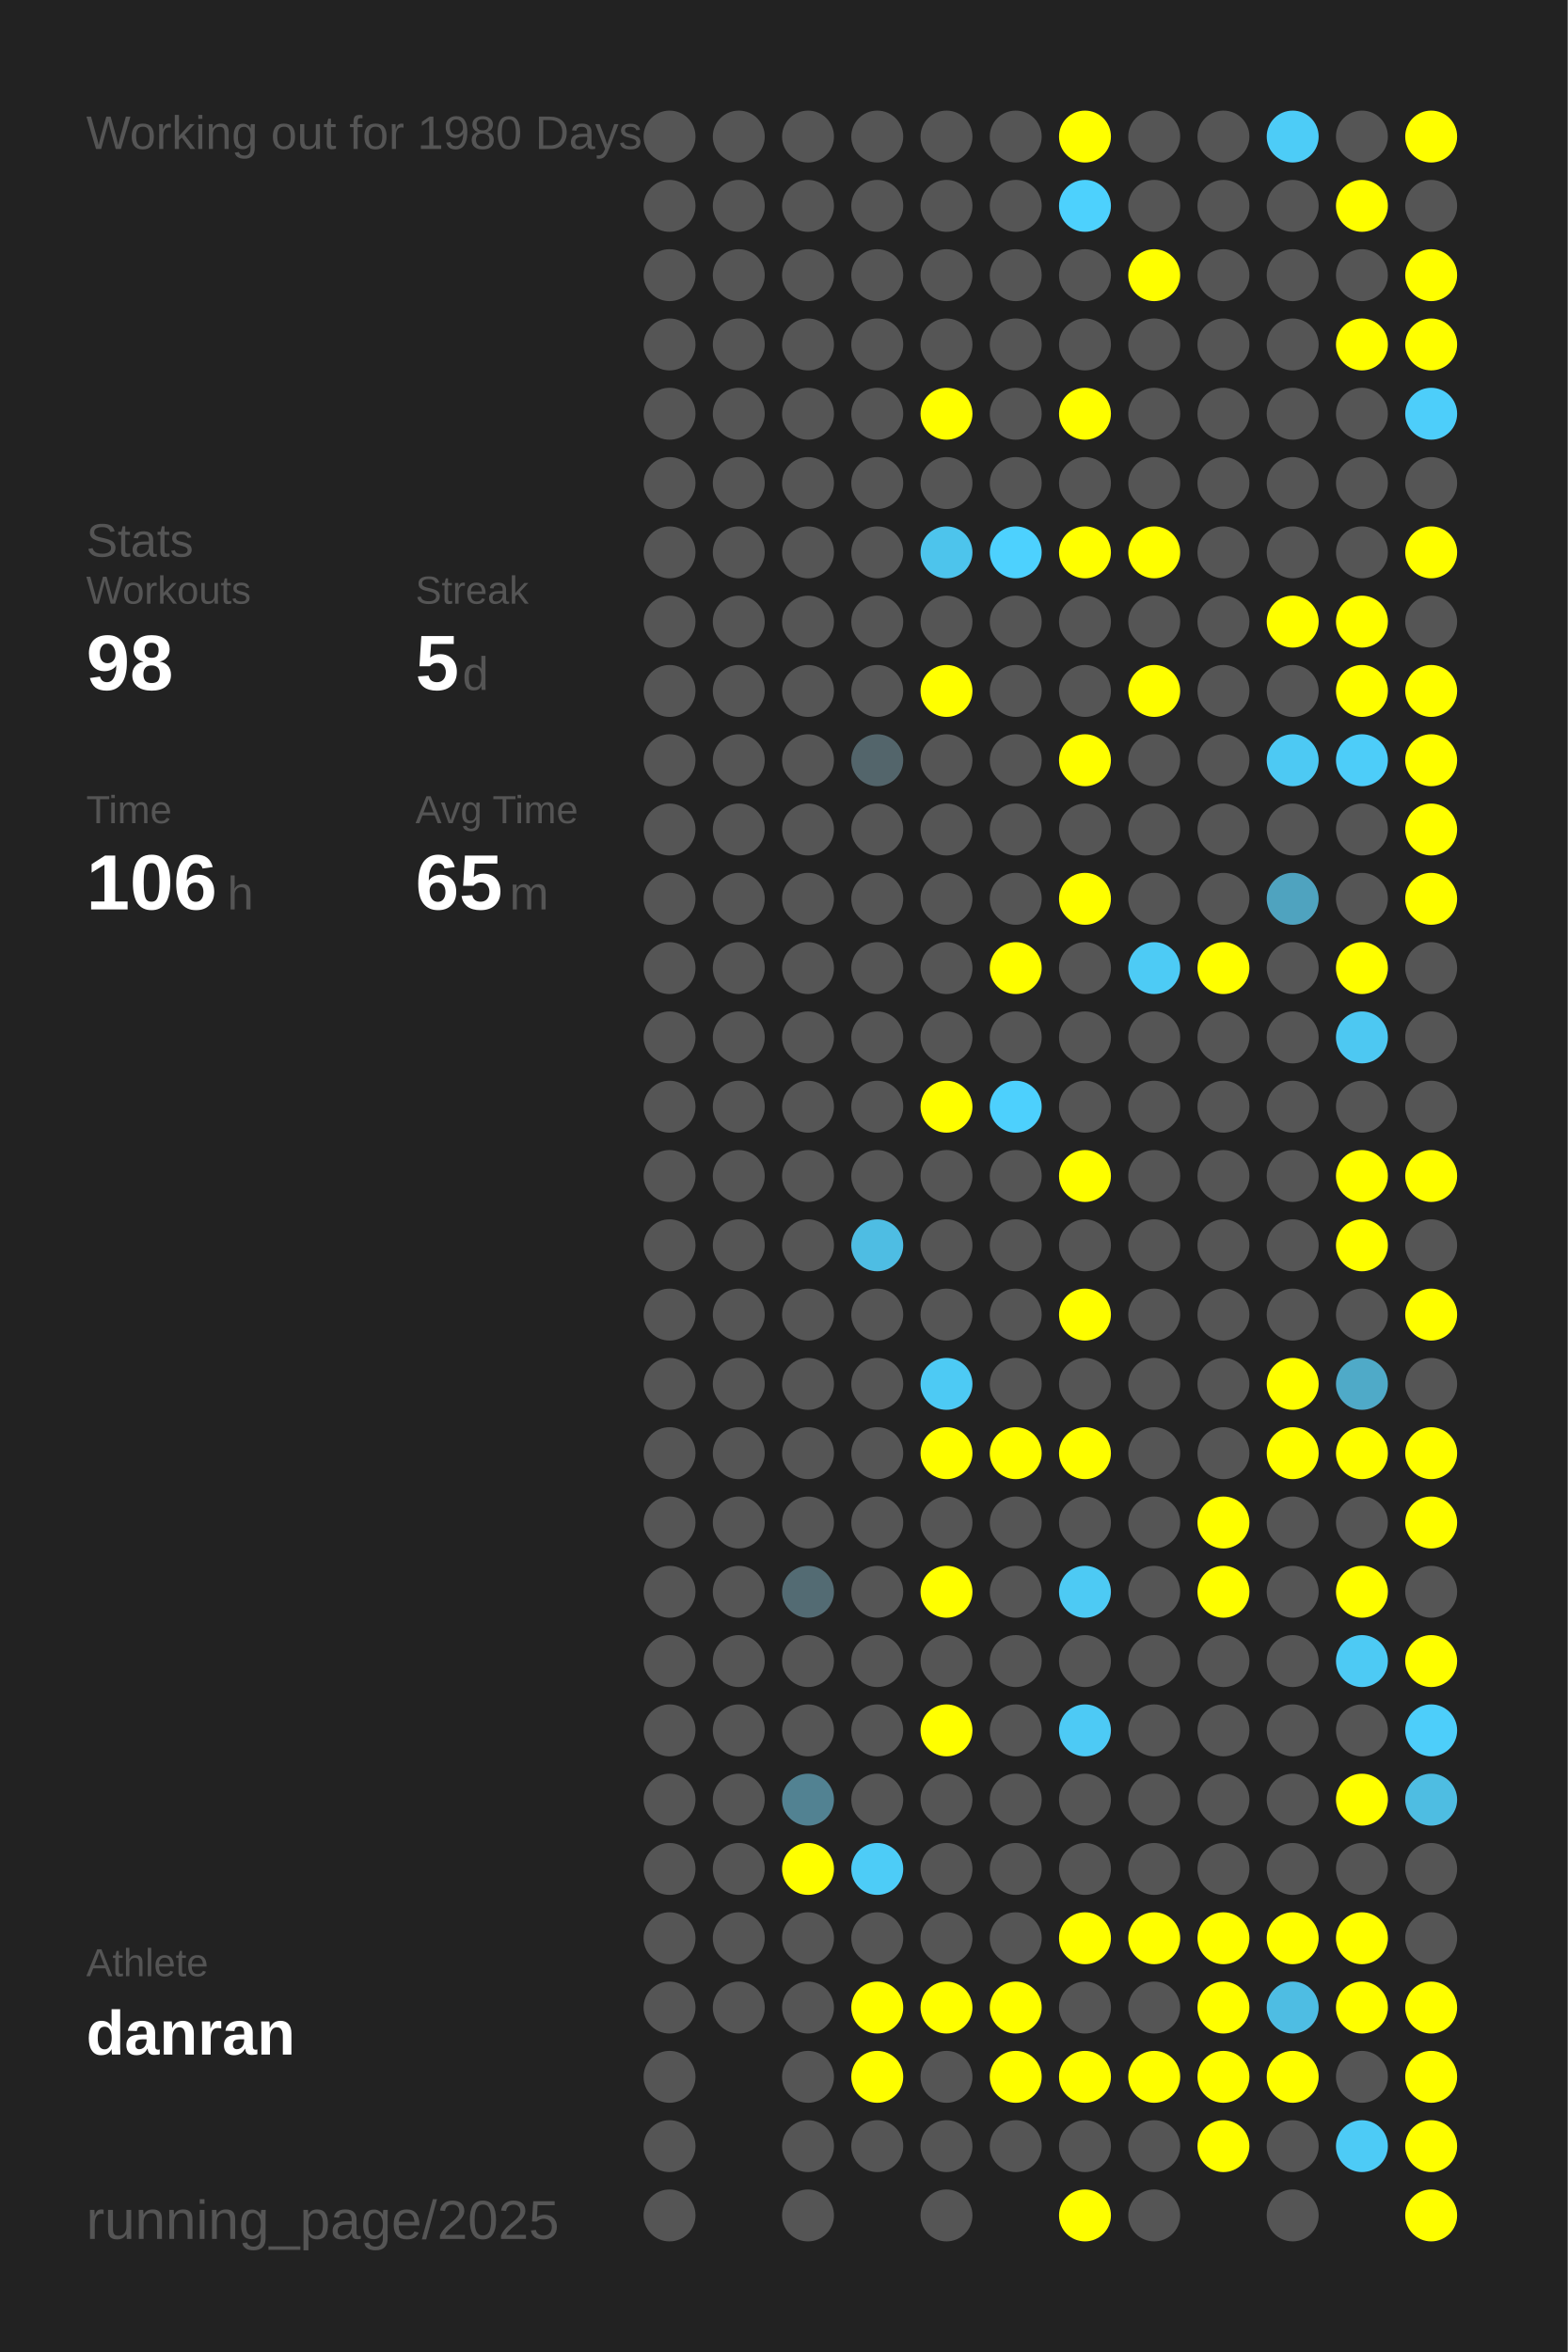
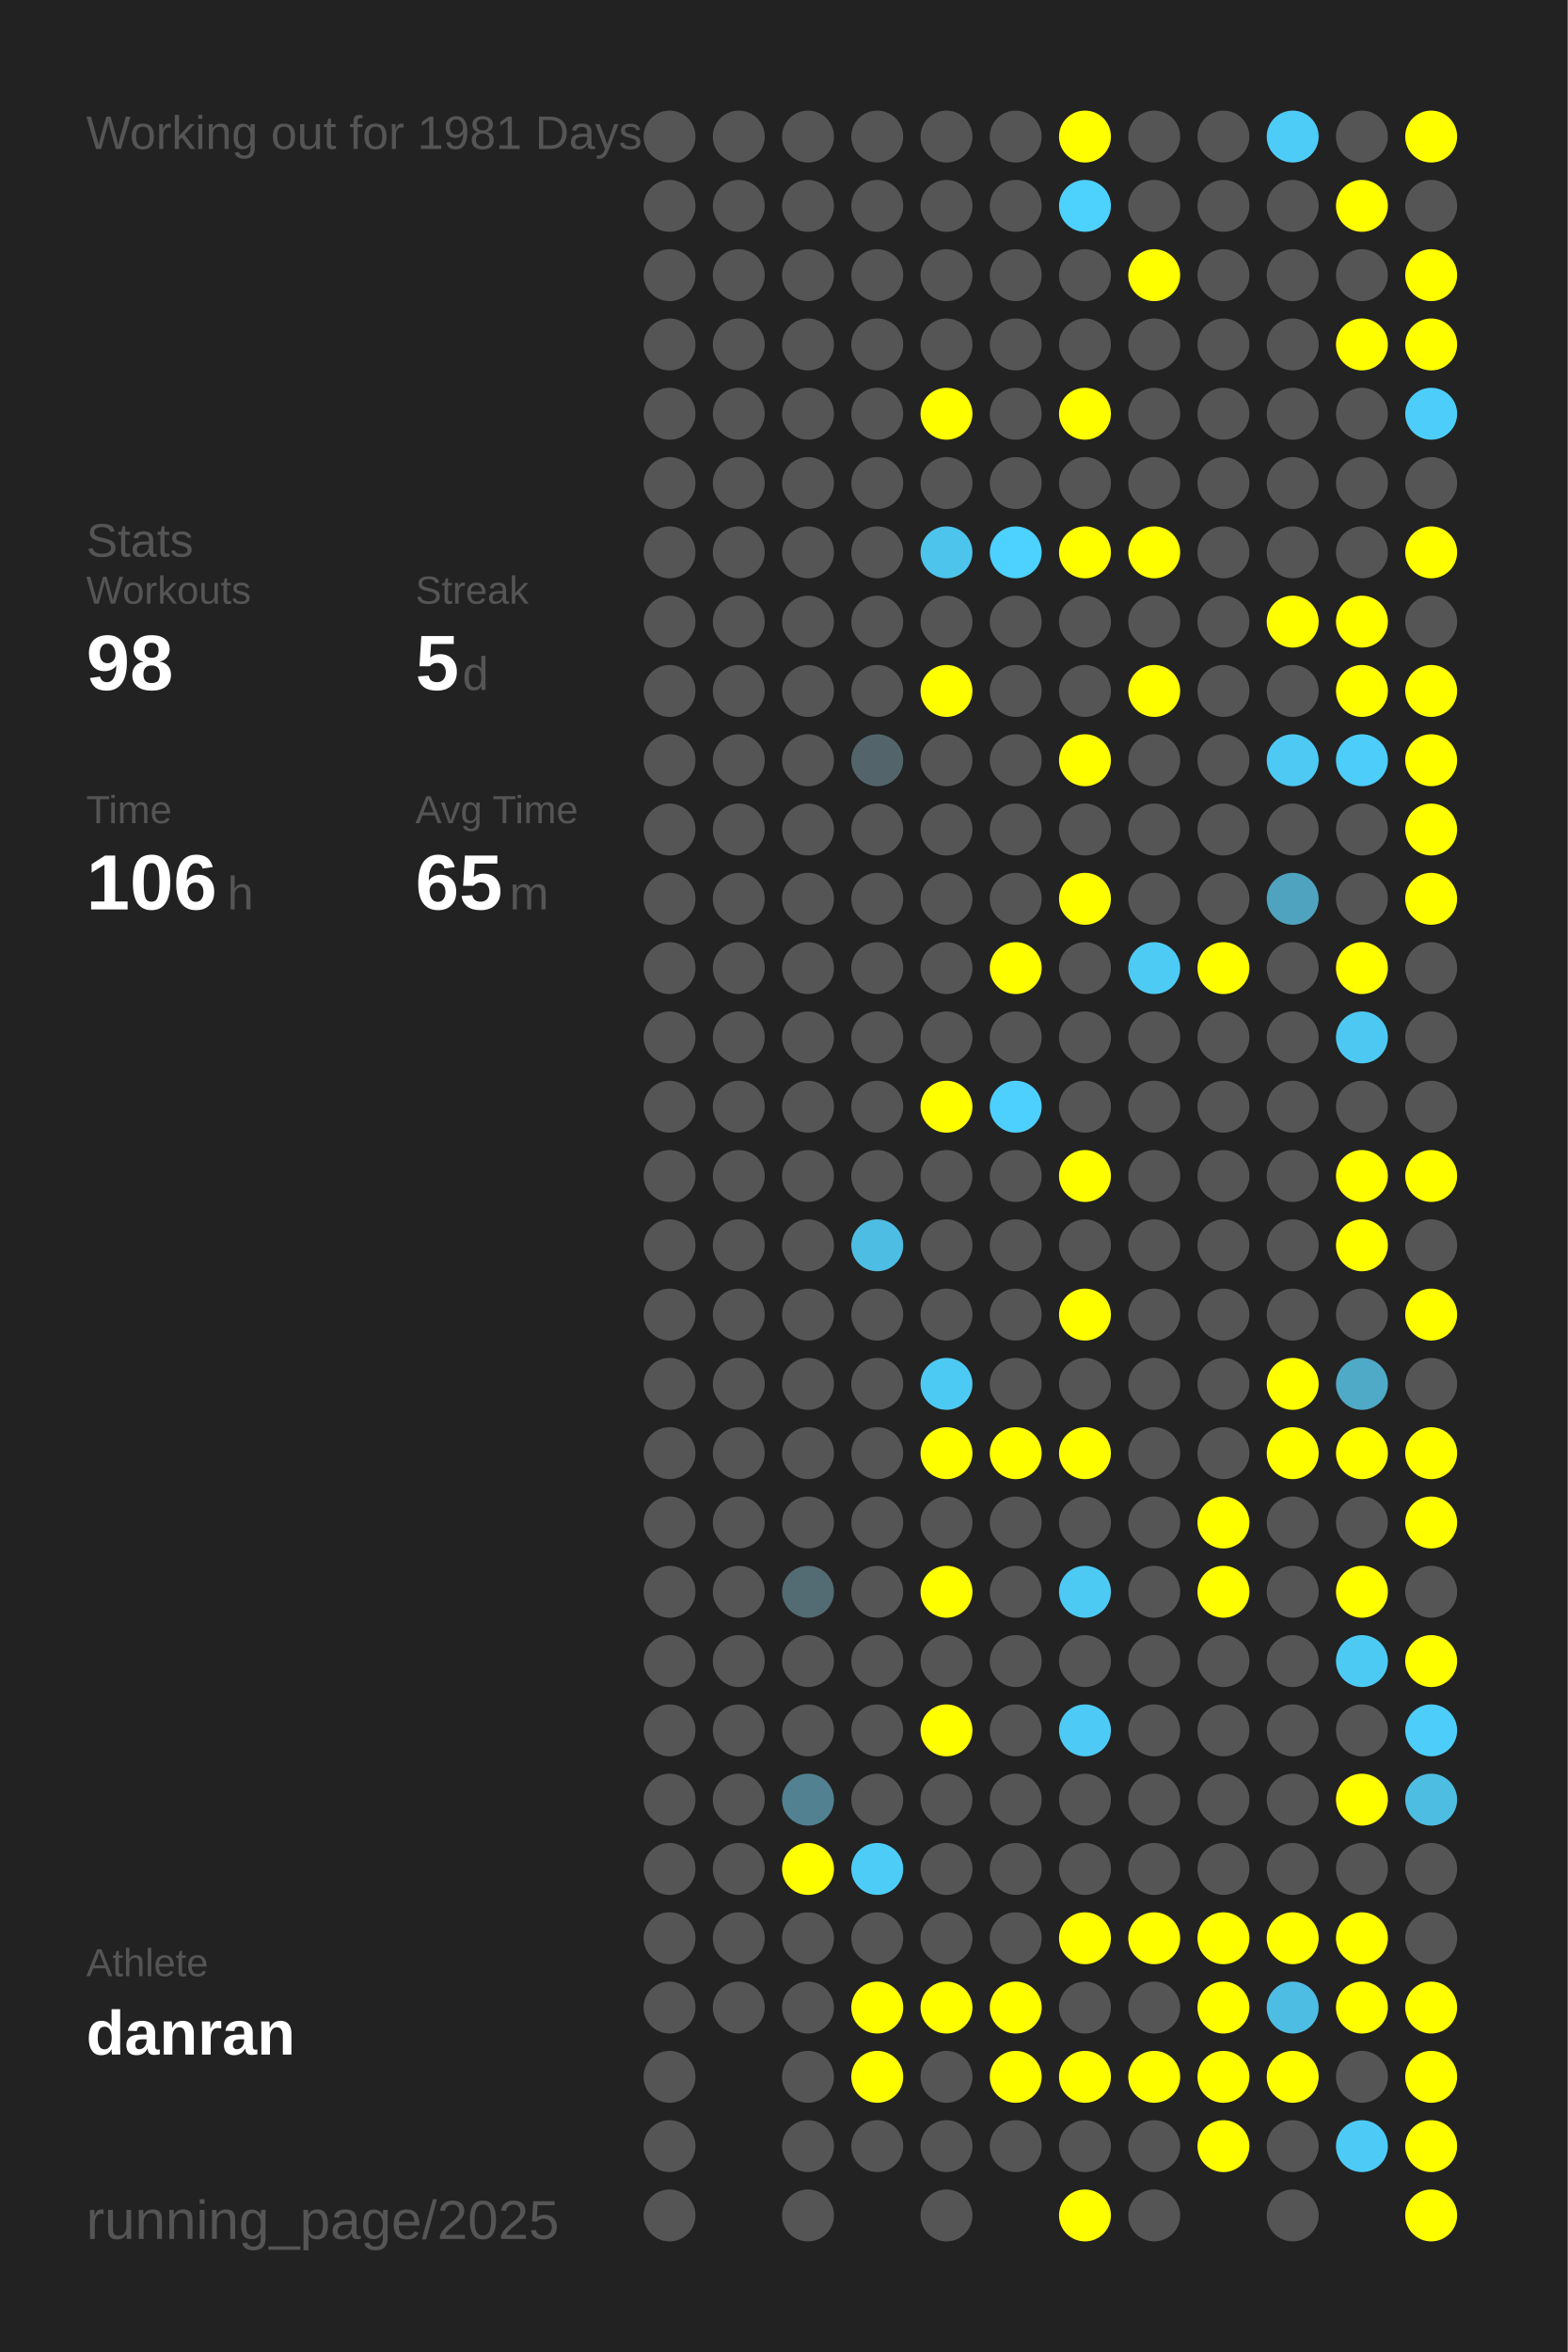
<svg xmlns="http://www.w3.org/2000/svg" baseProfile="full" height="300mm" version="1.1" viewBox="0,0,200,300" width="200mm">
  <defs />
  <rect fill="#222222" height="300" width="200" x="0" y="0" />
-   <text fill="#555555" style="font-size:6px; font-family:Arial;" x="11" y="19">Working out for 1980 Days</text>
+   <text fill="#555555" style="font-size:6px; font-family:Arial;" x="11" y="19">Working out for 1981 Days</text>
  <text fill="#555555" style="font-size:6px; font-family:Arial;" x="11" y="71">Stats</text>
  <text fill="#555555" style="font-size:5px; font-family:Arial;" x="11" y="77">Workouts</text>
  <text fill="#FFFFFF" style="font-size:10px; font-family:Arial; font-weight:bold;" x="11" y="88">98</text>
  <text fill="#555555" style="font-size:5px; font-family:Arial;" x="53" y="77">Streak</text>
  <text fill="#FFFFFF" style="font-size:10px; font-family:Arial; font-weight:bold;" x="53" y="88">5</text>
  <text fill="#555555" style="font-size:6px; font-family:Arial;" x="59" y="88">d</text>
  <text fill="#555555" style="font-size:5px; font-family:Arial;" x="11" y="105">Time</text>
  <text fill="#FFFFFF" style="font-size:10px; font-family:Arial; font-weight:bold;" x="11" y="116">106</text>
  <text fill="#555555" style="font-size:6px; font-family:Arial;" x="29" y="116">h</text>
  <text fill="#555555" style="font-size:5px; font-family:Arial;" x="53" y="105">Avg Time</text>
  <text fill="#FFFFFF" style="font-size:10px; font-family:Arial; font-weight:bold;" x="53" y="116">65</text>
  <text fill="#555555" style="font-size:6px; font-family:Arial;" x="65" y="116">m</text>
  <text fill="#555555" style="font-size:5px; font-family:Arial;" x="11" y="252.065">Athlete</text>
  <text fill="#FFFFFF" style="font-size:8px; font-family:Arial; font-weight:bold;" x="11" y="262.065">danran</text>
  <text fill="#555555" style="font-size:7px; font-family:Arial;" x="11" y="285.581">running_page/2025</text>
  <circle cx="85.417" cy="17.419" fill="#555555" r="3.312" />
  <circle cx="85.417" cy="26.258" fill="#555555" r="3.312" />
  <circle cx="85.417" cy="35.097" fill="#555555" r="3.312" />
  <circle cx="85.417" cy="43.935" fill="#555555" r="3.312" />
  <circle cx="85.417" cy="52.774" fill="#555555" r="3.312" />
  <circle cx="85.417" cy="61.613" fill="#555555" r="3.312" />
  <circle cx="85.417" cy="70.452" fill="#555555" r="3.312" />
  <circle cx="85.417" cy="79.29" fill="#555555" r="3.312" />
  <circle cx="85.417" cy="88.129" fill="#555555" r="3.312" />
  <circle cx="85.417" cy="96.968" fill="#555555" r="3.312" />
  <circle cx="85.417" cy="105.806" fill="#555555" r="3.312" />
  <circle cx="85.417" cy="114.645" fill="#555555" r="3.312" />
  <circle cx="85.417" cy="123.484" fill="#555555" r="3.312" />
  <circle cx="85.417" cy="132.323" fill="#555555" r="3.312" />
  <circle cx="85.417" cy="141.161" fill="#555555" r="3.312" />
  <circle cx="85.417" cy="150" fill="#555555" r="3.312" />
  <circle cx="85.417" cy="158.839" fill="#555555" r="3.312" />
  <circle cx="85.417" cy="167.677" fill="#555555" r="3.312" />
  <circle cx="85.417" cy="176.516" fill="#555555" r="3.312" />
  <circle cx="85.417" cy="185.355" fill="#555555" r="3.312" />
  <circle cx="85.417" cy="194.194" fill="#555555" r="3.312" />
  <circle cx="85.417" cy="203.032" fill="#555555" r="3.312" />
  <circle cx="85.417" cy="211.871" fill="#555555" r="3.312" />
  <circle cx="85.417" cy="220.71" fill="#555555" r="3.312" />
  <circle cx="85.417" cy="229.548" fill="#555555" r="3.312" />
  <circle cx="85.417" cy="238.387" fill="#555555" r="3.312" />
  <circle cx="85.417" cy="247.226" fill="#555555" r="3.312" />
  <circle cx="85.417" cy="256.065" fill="#555555" r="3.312" />
  <circle cx="85.417" cy="264.903" fill="#555555" r="3.312" />
  <circle cx="85.417" cy="273.742" fill="#555555" r="3.312" />
  <circle cx="85.417" cy="282.581" fill="#555555" r="3.312" />
  <circle cx="94.25" cy="17.419" fill="#555555" r="3.312" />
  <circle cx="94.25" cy="26.258" fill="#555555" r="3.312" />
  <circle cx="94.25" cy="35.097" fill="#555555" r="3.312" />
  <circle cx="94.25" cy="43.935" fill="#555555" r="3.312" />
  <circle cx="94.25" cy="52.774" fill="#555555" r="3.312" />
  <circle cx="94.25" cy="61.613" fill="#555555" r="3.312" />
  <circle cx="94.25" cy="70.452" fill="#555555" r="3.312" />
  <circle cx="94.25" cy="79.29" fill="#555555" r="3.312" />
  <circle cx="94.25" cy="88.129" fill="#555555" r="3.312" />
  <circle cx="94.25" cy="96.968" fill="#555555" r="3.312" />
  <circle cx="94.25" cy="105.806" fill="#555555" r="3.312" />
  <circle cx="94.25" cy="114.645" fill="#555555" r="3.312" />
  <circle cx="94.25" cy="123.484" fill="#555555" r="3.312" />
  <circle cx="94.25" cy="132.323" fill="#555555" r="3.312" />
  <circle cx="94.25" cy="141.161" fill="#555555" r="3.312" />
  <circle cx="94.25" cy="150" fill="#555555" r="3.312" />
  <circle cx="94.25" cy="158.839" fill="#555555" r="3.312" />
  <circle cx="94.25" cy="167.677" fill="#555555" r="3.312" />
  <circle cx="94.25" cy="176.516" fill="#555555" r="3.312" />
  <circle cx="94.25" cy="185.355" fill="#555555" r="3.312" />
  <circle cx="94.25" cy="194.194" fill="#555555" r="3.312" />
  <circle cx="94.25" cy="203.032" fill="#555555" r="3.312" />
  <circle cx="94.25" cy="211.871" fill="#555555" r="3.312" />
  <circle cx="94.25" cy="220.71" fill="#555555" r="3.312" />
  <circle cx="94.25" cy="229.548" fill="#555555" r="3.312" />
  <circle cx="94.25" cy="238.387" fill="#555555" r="3.312" />
  <circle cx="94.25" cy="247.226" fill="#555555" r="3.312" />
  <circle cx="94.25" cy="256.065" fill="#555555" r="3.312" />
  <circle cx="103.083" cy="17.419" fill="#555555" r="3.312" />
  <circle cx="103.083" cy="26.258" fill="#555555" r="3.312" />
  <circle cx="103.083" cy="35.097" fill="#555555" r="3.312" />
  <circle cx="103.083" cy="43.935" fill="#555555" r="3.312" />
  <circle cx="103.083" cy="52.774" fill="#555555" r="3.312" />
  <circle cx="103.083" cy="61.613" fill="#555555" r="3.312" />
  <circle cx="103.083" cy="70.452" fill="#555555" r="3.312" />
  <circle cx="103.083" cy="79.29" fill="#555555" r="3.312" />
  <circle cx="103.083" cy="88.129" fill="#555555" r="3.312" />
  <circle cx="103.083" cy="96.968" fill="#555555" r="3.312" />
  <circle cx="103.083" cy="105.806" fill="#555555" r="3.312" />
  <circle cx="103.083" cy="114.645" fill="#555555" r="3.312" />
  <circle cx="103.083" cy="123.484" fill="#555555" r="3.312" />
  <circle cx="103.083" cy="132.323" fill="#555555" r="3.312" />
  <circle cx="103.083" cy="141.161" fill="#555555" r="3.312" />
  <circle cx="103.083" cy="150" fill="#555555" r="3.312" />
  <circle cx="103.083" cy="158.839" fill="#555555" r="3.312" />
  <circle cx="103.083" cy="167.677" fill="#555555" r="3.312" />
  <circle cx="103.083" cy="176.516" fill="#555555" r="3.312" />
  <circle cx="103.083" cy="185.355" fill="#555555" r="3.312" />
  <circle cx="103.083" cy="194.194" fill="#555555" r="3.312" />
  <circle cx="103.083" cy="203.032" fill="#536b73" r="3.312" />
  <circle cx="103.083" cy="211.871" fill="#555555" r="3.312" />
  <circle cx="103.083" cy="220.71" fill="#555555" r="3.312" />
  <circle cx="103.083" cy="229.548" fill="#528292" r="3.312" />
  <circle cx="103.083" cy="238.387" fill="#FFFF00" r="3.312" />
  <circle cx="103.083" cy="247.226" fill="#555555" r="3.312" />
  <circle cx="103.083" cy="256.065" fill="#555555" r="3.312" />
  <circle cx="103.083" cy="264.903" fill="#555555" r="3.312" />
  <circle cx="103.083" cy="273.742" fill="#555555" r="3.312" />
  <circle cx="103.083" cy="282.581" fill="#555555" r="3.312" />
  <circle cx="111.917" cy="17.419" fill="#555555" r="3.312" />
  <circle cx="111.917" cy="26.258" fill="#555555" r="3.312" />
  <circle cx="111.917" cy="35.097" fill="#555555" r="3.312" />
  <circle cx="111.917" cy="43.935" fill="#555555" r="3.312" />
  <circle cx="111.917" cy="52.774" fill="#555555" r="3.312" />
  <circle cx="111.917" cy="61.613" fill="#555555" r="3.312" />
  <circle cx="111.917" cy="70.452" fill="#555555" r="3.312" />
  <circle cx="111.917" cy="79.29" fill="#555555" r="3.312" />
  <circle cx="111.917" cy="88.129" fill="#555555" r="3.312" />
  <circle cx="111.917" cy="96.968" fill="#53656b" r="3.312" />
  <circle cx="111.917" cy="105.806" fill="#555555" r="3.312" />
  <circle cx="111.917" cy="114.645" fill="#555555" r="3.312" />
  <circle cx="111.917" cy="123.484" fill="#555555" r="3.312" />
  <circle cx="111.917" cy="132.323" fill="#555555" r="3.312" />
  <circle cx="111.917" cy="141.161" fill="#555555" r="3.312" />
  <circle cx="111.917" cy="150" fill="#555555" r="3.312" />
  <circle cx="111.917" cy="158.839" fill="#4ebde3" r="3.312" />
  <circle cx="111.917" cy="167.677" fill="#555555" r="3.312" />
  <circle cx="111.917" cy="176.516" fill="#555555" r="3.312" />
  <circle cx="111.917" cy="185.355" fill="#555555" r="3.312" />
  <circle cx="111.917" cy="194.194" fill="#555555" r="3.312" />
  <circle cx="111.917" cy="203.032" fill="#555555" r="3.312" />
  <circle cx="111.917" cy="211.871" fill="#555555" r="3.312" />
  <circle cx="111.917" cy="220.71" fill="#555555" r="3.312" />
  <circle cx="111.917" cy="229.548" fill="#555555" r="3.312" />
  <circle cx="111.917" cy="238.387" fill="#4dccf7" r="3.312" />
  <circle cx="111.917" cy="247.226" fill="#555555" r="3.312" />
  <circle cx="111.917" cy="256.065" fill="#FFFF00" r="3.312" />
  <circle cx="111.917" cy="264.903" fill="#FFFF00" r="3.312" />
  <circle cx="111.917" cy="273.742" fill="#555555" r="3.312" />
  <circle cx="120.75" cy="17.419" fill="#555555" r="3.312" />
  <circle cx="120.75" cy="26.258" fill="#555555" r="3.312" />
  <circle cx="120.75" cy="35.097" fill="#555555" r="3.312" />
  <circle cx="120.75" cy="43.935" fill="#555555" r="3.312" />
  <circle cx="120.75" cy="52.774" fill="#FFFF00" r="3.312" />
  <circle cx="120.75" cy="61.613" fill="#555555" r="3.312" />
  <circle cx="120.75" cy="70.452" fill="#4dc4ec" r="3.312" />
  <circle cx="120.75" cy="79.29" fill="#555555" r="3.312" />
  <circle cx="120.75" cy="88.129" fill="#FFFF00" r="3.312" />
  <circle cx="120.75" cy="96.968" fill="#555555" r="3.312" />
  <circle cx="120.75" cy="105.806" fill="#555555" r="3.312" />
  <circle cx="120.75" cy="114.645" fill="#555555" r="3.312" />
  <circle cx="120.75" cy="123.484" fill="#555555" r="3.312" />
  <circle cx="120.75" cy="132.323" fill="#555555" r="3.312" />
  <circle cx="120.75" cy="141.161" fill="#FFFF00" r="3.312" />
  <circle cx="120.75" cy="150" fill="#555555" r="3.312" />
  <circle cx="120.75" cy="158.839" fill="#555555" r="3.312" />
  <circle cx="120.75" cy="167.677" fill="#555555" r="3.312" />
  <circle cx="120.75" cy="176.516" fill="#4dcaf4" r="3.312" />
  <circle cx="120.75" cy="185.355" fill="#FFFF00" r="3.312" />
  <circle cx="120.75" cy="194.194" fill="#555555" r="3.312" />
  <circle cx="120.75" cy="203.032" fill="#FFFF00" r="3.312" />
  <circle cx="120.75" cy="211.871" fill="#555555" r="3.312" />
  <circle cx="120.75" cy="220.71" fill="#FFFF00" r="3.312" />
  <circle cx="120.75" cy="229.548" fill="#555555" r="3.312" />
  <circle cx="120.75" cy="238.387" fill="#555555" r="3.312" />
  <circle cx="120.75" cy="247.226" fill="#555555" r="3.312" />
  <circle cx="120.75" cy="256.065" fill="#FFFF00" r="3.312" />
  <circle cx="120.75" cy="264.903" fill="#555555" r="3.312" />
  <circle cx="120.75" cy="273.742" fill="#555555" r="3.312" />
  <circle cx="120.75" cy="282.581" fill="#555555" r="3.312" />
  <circle cx="129.583" cy="17.419" fill="#555555" r="3.312" />
  <circle cx="129.583" cy="26.258" fill="#555555" r="3.312" />
  <circle cx="129.583" cy="35.097" fill="#555555" r="3.312" />
  <circle cx="129.583" cy="43.935" fill="#555555" r="3.312" />
  <circle cx="129.583" cy="52.774" fill="#555555" r="3.312" />
  <circle cx="129.583" cy="61.613" fill="#555555" r="3.312" />
  <circle cx="129.583" cy="70.452" fill="#4dd1fe" r="3.312" />
  <circle cx="129.583" cy="79.29" fill="#555555" r="3.312" />
  <circle cx="129.583" cy="88.129" fill="#555555" r="3.312" />
  <circle cx="129.583" cy="96.968" fill="#555555" r="3.312" />
  <circle cx="129.583" cy="105.806" fill="#555555" r="3.312" />
  <circle cx="129.583" cy="114.645" fill="#555555" r="3.312" />
  <circle cx="129.583" cy="123.484" fill="#FFFF00" r="3.312" />
  <circle cx="129.583" cy="132.323" fill="#555555" r="3.312" />
  <circle cx="129.583" cy="141.161" fill="#4dd0fd" r="3.312" />
  <circle cx="129.583" cy="150" fill="#555555" r="3.312" />
  <circle cx="129.583" cy="158.839" fill="#555555" r="3.312" />
  <circle cx="129.583" cy="167.677" fill="#555555" r="3.312" />
  <circle cx="129.583" cy="176.516" fill="#555555" r="3.312" />
  <circle cx="129.583" cy="185.355" fill="#FFFF00" r="3.312" />
  <circle cx="129.583" cy="194.194" fill="#555555" r="3.312" />
  <circle cx="129.583" cy="203.032" fill="#555555" r="3.312" />
  <circle cx="129.583" cy="211.871" fill="#555555" r="3.312" />
  <circle cx="129.583" cy="220.71" fill="#555555" r="3.312" />
  <circle cx="129.583" cy="229.548" fill="#555555" r="3.312" />
  <circle cx="129.583" cy="238.387" fill="#555555" r="3.312" />
  <circle cx="129.583" cy="247.226" fill="#555555" r="3.312" />
  <circle cx="129.583" cy="256.065" fill="#FFFF00" r="3.312" />
  <circle cx="129.583" cy="264.903" fill="#FFFF00" r="3.312" />
  <circle cx="129.583" cy="273.742" fill="#555555" r="3.312" />
  <circle cx="138.417" cy="17.419" fill="#FFFF00" r="3.312" />
  <circle cx="138.417" cy="26.258" fill="#4dd1fd" r="3.312" />
  <circle cx="138.417" cy="35.097" fill="#555555" r="3.312" />
  <circle cx="138.417" cy="43.935" fill="#555555" r="3.312" />
  <circle cx="138.417" cy="52.774" fill="#FFFF00" r="3.312" />
  <circle cx="138.417" cy="61.613" fill="#555555" r="3.312" />
  <circle cx="138.417" cy="70.452" fill="#FFFF00" r="3.312" />
  <circle cx="138.417" cy="79.29" fill="#555555" r="3.312" />
  <circle cx="138.417" cy="88.129" fill="#555555" r="3.312" />
  <circle cx="138.417" cy="96.968" fill="#FFFF00" r="3.312" />
  <circle cx="138.417" cy="105.806" fill="#555555" r="3.312" />
  <circle cx="138.417" cy="114.645" fill="#FFFF00" r="3.312" />
  <circle cx="138.417" cy="123.484" fill="#555555" r="3.312" />
  <circle cx="138.417" cy="132.323" fill="#555555" r="3.312" />
  <circle cx="138.417" cy="141.161" fill="#555555" r="3.312" />
  <circle cx="138.417" cy="150" fill="#FFFF00" r="3.312" />
  <circle cx="138.417" cy="158.839" fill="#555555" r="3.312" />
  <circle cx="138.417" cy="167.677" fill="#FFFF00" r="3.312" />
  <circle cx="138.417" cy="176.516" fill="#555555" r="3.312" />
  <circle cx="138.417" cy="185.355" fill="#FFFF00" r="3.312" />
  <circle cx="138.417" cy="194.194" fill="#555555" r="3.312" />
  <circle cx="138.417" cy="203.032" fill="#4dcaf4" r="3.312" />
  <circle cx="138.417" cy="211.871" fill="#555555" r="3.312" />
  <circle cx="138.417" cy="220.71" fill="#4dcaf5" r="3.312" />
  <circle cx="138.417" cy="229.548" fill="#555555" r="3.312" />
  <circle cx="138.417" cy="238.387" fill="#555555" r="3.312" />
  <circle cx="138.417" cy="247.226" fill="#FFFF00" r="3.312" />
  <circle cx="138.417" cy="256.065" fill="#555555" r="3.312" />
  <circle cx="138.417" cy="264.903" fill="#FFFF00" r="3.312" />
  <circle cx="138.417" cy="273.742" fill="#555555" r="3.312" />
  <circle cx="138.417" cy="282.581" fill="#FFFF00" r="3.312" />
  <circle cx="147.25" cy="17.419" fill="#555555" r="3.312" />
  <circle cx="147.25" cy="26.258" fill="#555555" r="3.312" />
  <circle cx="147.25" cy="35.097" fill="#FFFF00" r="3.312" />
  <circle cx="147.25" cy="43.935" fill="#555555" r="3.312" />
  <circle cx="147.25" cy="52.774" fill="#555555" r="3.312" />
  <circle cx="147.25" cy="61.613" fill="#555555" r="3.312" />
  <circle cx="147.25" cy="70.452" fill="#FFFF00" r="3.312" />
  <circle cx="147.25" cy="79.29" fill="#555555" r="3.312" />
  <circle cx="147.25" cy="88.129" fill="#FFFF00" r="3.312" />
  <circle cx="147.25" cy="96.968" fill="#555555" r="3.312" />
  <circle cx="147.25" cy="105.806" fill="#555555" r="3.312" />
  <circle cx="147.25" cy="114.645" fill="#555555" r="3.312" />
  <circle cx="147.25" cy="123.484" fill="#4dcbf5" r="3.312" />
  <circle cx="147.25" cy="132.323" fill="#555555" r="3.312" />
  <circle cx="147.25" cy="141.161" fill="#555555" r="3.312" />
  <circle cx="147.25" cy="150" fill="#555555" r="3.312" />
  <circle cx="147.25" cy="158.839" fill="#555555" r="3.312" />
  <circle cx="147.25" cy="167.677" fill="#555555" r="3.312" />
  <circle cx="147.25" cy="176.516" fill="#555555" r="3.312" />
  <circle cx="147.25" cy="185.355" fill="#555555" r="3.312" />
  <circle cx="147.25" cy="194.194" fill="#555555" r="3.312" />
  <circle cx="147.25" cy="203.032" fill="#555555" r="3.312" />
  <circle cx="147.25" cy="211.871" fill="#555555" r="3.312" />
  <circle cx="147.25" cy="220.71" fill="#555555" r="3.312" />
  <circle cx="147.25" cy="229.548" fill="#555555" r="3.312" />
  <circle cx="147.25" cy="238.387" fill="#555555" r="3.312" />
  <circle cx="147.25" cy="247.226" fill="#FFFF00" r="3.312" />
  <circle cx="147.25" cy="256.065" fill="#555555" r="3.312" />
  <circle cx="147.25" cy="264.903" fill="#FFFF00" r="3.312" />
  <circle cx="147.25" cy="273.742" fill="#555555" r="3.312" />
  <circle cx="147.25" cy="282.581" fill="#555555" r="3.312" />
  <circle cx="156.083" cy="17.419" fill="#555555" r="3.312" />
  <circle cx="156.083" cy="26.258" fill="#555555" r="3.312" />
  <circle cx="156.083" cy="35.097" fill="#555555" r="3.312" />
  <circle cx="156.083" cy="43.935" fill="#555555" r="3.312" />
  <circle cx="156.083" cy="52.774" fill="#555555" r="3.312" />
  <circle cx="156.083" cy="61.613" fill="#555555" r="3.312" />
  <circle cx="156.083" cy="70.452" fill="#555555" r="3.312" />
  <circle cx="156.083" cy="79.29" fill="#555555" r="3.312" />
  <circle cx="156.083" cy="88.129" fill="#555555" r="3.312" />
  <circle cx="156.083" cy="96.968" fill="#555555" r="3.312" />
  <circle cx="156.083" cy="105.806" fill="#555555" r="3.312" />
  <circle cx="156.083" cy="114.645" fill="#555555" r="3.312" />
  <circle cx="156.083" cy="123.484" fill="#FFFF00" r="3.312" />
  <circle cx="156.083" cy="132.323" fill="#555555" r="3.312" />
  <circle cx="156.083" cy="141.161" fill="#555555" r="3.312" />
  <circle cx="156.083" cy="150" fill="#555555" r="3.312" />
  <circle cx="156.083" cy="158.839" fill="#555555" r="3.312" />
  <circle cx="156.083" cy="167.677" fill="#555555" r="3.312" />
  <circle cx="156.083" cy="176.516" fill="#555555" r="3.312" />
  <circle cx="156.083" cy="185.355" fill="#555555" r="3.312" />
  <circle cx="156.083" cy="194.194" fill="#FFFF00" r="3.312" />
  <circle cx="156.083" cy="203.032" fill="#FFFF00" r="3.312" />
  <circle cx="156.083" cy="211.871" fill="#555555" r="3.312" />
  <circle cx="156.083" cy="220.71" fill="#555555" r="3.312" />
  <circle cx="156.083" cy="229.548" fill="#555555" r="3.312" />
  <circle cx="156.083" cy="238.387" fill="#555555" r="3.312" />
  <circle cx="156.083" cy="247.226" fill="#FFFF00" r="3.312" />
  <circle cx="156.083" cy="256.065" fill="#FFFF00" r="3.312" />
  <circle cx="156.083" cy="264.903" fill="#FFFF00" r="3.312" />
  <circle cx="156.083" cy="273.742" fill="#FFFF00" r="3.312" />
  <circle cx="164.917" cy="17.419" fill="#4dccf7" r="3.312" />
  <circle cx="164.917" cy="26.258" fill="#555555" r="3.312" />
  <circle cx="164.917" cy="35.097" fill="#555555" r="3.312" />
  <circle cx="164.917" cy="43.935" fill="#555555" r="3.312" />
  <circle cx="164.917" cy="52.774" fill="#555555" r="3.312" />
  <circle cx="164.917" cy="61.613" fill="#555555" r="3.312" />
  <circle cx="164.917" cy="70.452" fill="#555555" r="3.312" />
  <circle cx="164.917" cy="79.29" fill="#FFFF00" r="3.312" />
  <circle cx="164.917" cy="88.129" fill="#555555" r="3.312" />
  <circle cx="164.917" cy="96.968" fill="#4dc9f3" r="3.312" />
  <circle cx="164.917" cy="105.806" fill="#555555" r="3.312" />
  <circle cx="164.917" cy="114.645" fill="#4fa3bf" r="3.312" />
  <circle cx="164.917" cy="123.484" fill="#555555" r="3.312" />
  <circle cx="164.917" cy="132.323" fill="#555555" r="3.312" />
  <circle cx="164.917" cy="141.161" fill="#555555" r="3.312" />
  <circle cx="164.917" cy="150" fill="#555555" r="3.312" />
  <circle cx="164.917" cy="158.839" fill="#555555" r="3.312" />
  <circle cx="164.917" cy="167.677" fill="#555555" r="3.312" />
  <circle cx="164.917" cy="176.516" fill="#FFFF00" r="3.312" />
  <circle cx="164.917" cy="185.355" fill="#FFFF00" r="3.312" />
  <circle cx="164.917" cy="194.194" fill="#555555" r="3.312" />
  <circle cx="164.917" cy="203.032" fill="#555555" r="3.312" />
  <circle cx="164.917" cy="211.871" fill="#555555" r="3.312" />
  <circle cx="164.917" cy="220.71" fill="#555555" r="3.312" />
  <circle cx="164.917" cy="229.548" fill="#555555" r="3.312" />
  <circle cx="164.917" cy="238.387" fill="#555555" r="3.312" />
  <circle cx="164.917" cy="247.226" fill="#FFFF00" r="3.312" />
  <circle cx="164.917" cy="256.065" fill="#4ebde3" r="3.312" />
  <circle cx="164.917" cy="264.903" fill="#FFFF00" r="3.312" />
  <circle cx="164.917" cy="273.742" fill="#555555" r="3.312" />
  <circle cx="164.917" cy="282.581" fill="#555555" r="3.312" />
  <circle cx="173.75" cy="17.419" fill="#555555" r="3.312" />
  <circle cx="173.75" cy="26.258" fill="#FFFF00" r="3.312" />
  <circle cx="173.75" cy="35.097" fill="#555555" r="3.312" />
  <circle cx="173.75" cy="43.935" fill="#FFFF00" r="3.312" />
  <circle cx="173.75" cy="52.774" fill="#555555" r="3.312" />
  <circle cx="173.75" cy="61.613" fill="#555555" r="3.312" />
  <circle cx="173.75" cy="70.452" fill="#555555" r="3.312" />
  <circle cx="173.75" cy="79.29" fill="#FFFF00" r="3.312" />
  <circle cx="173.75" cy="88.129" fill="#FFFF00" r="3.312" />
  <circle cx="173.75" cy="96.968" fill="#4dcdf9" r="3.312" />
  <circle cx="173.75" cy="105.806" fill="#555555" r="3.312" />
  <circle cx="173.75" cy="114.645" fill="#555555" r="3.312" />
  <circle cx="173.75" cy="123.484" fill="#FFFF00" r="3.312" />
  <circle cx="173.75" cy="132.323" fill="#4dc8f2" r="3.312" />
  <circle cx="173.75" cy="141.161" fill="#555555" r="3.312" />
  <circle cx="173.75" cy="150" fill="#FFFF00" r="3.312" />
  <circle cx="173.75" cy="158.839" fill="#FFFF00" r="3.312" />
  <circle cx="173.75" cy="167.677" fill="#555555" r="3.312" />
  <circle cx="173.75" cy="176.516" fill="#4faac8" r="3.312" />
  <circle cx="173.75" cy="185.355" fill="#FFFF00" r="3.312" />
  <circle cx="173.75" cy="194.194" fill="#555555" r="3.312" />
  <circle cx="173.75" cy="203.032" fill="#FFFF00" r="3.312" />
  <circle cx="173.75" cy="211.871" fill="#4dcaf4" r="3.312" />
  <circle cx="173.75" cy="220.71" fill="#555555" r="3.312" />
  <circle cx="173.75" cy="229.548" fill="#FFFF00" r="3.312" />
  <circle cx="173.75" cy="238.387" fill="#555555" r="3.312" />
  <circle cx="173.75" cy="247.226" fill="#FFFF00" r="3.312" />
  <circle cx="173.75" cy="256.065" fill="#FFFF00" r="3.312" />
  <circle cx="173.75" cy="264.903" fill="#555555" r="3.312" />
  <circle cx="173.75" cy="273.742" fill="#4dcbf6" r="3.312" />
  <circle cx="182.583" cy="17.419" fill="#FFFF00" r="3.312" />
  <circle cx="182.583" cy="26.258" fill="#555555" r="3.312" />
  <circle cx="182.583" cy="35.097" fill="#FFFF00" r="3.312" />
  <circle cx="182.583" cy="43.935" fill="#FFFF00" r="3.312" />
  <circle cx="182.583" cy="52.774" fill="#4dcefa" r="3.312" />
  <circle cx="182.583" cy="61.613" fill="#555555" r="3.312" />
  <circle cx="182.583" cy="70.452" fill="#FFFF00" r="3.312" />
  <circle cx="182.583" cy="79.29" fill="#555555" r="3.312" />
  <circle cx="182.583" cy="88.129" fill="#FFFF00" r="3.312" />
  <circle cx="182.583" cy="96.968" fill="#FFFF00" r="3.312" />
  <circle cx="182.583" cy="105.806" fill="#FFFF00" r="3.312" />
  <circle cx="182.583" cy="114.645" fill="#FFFF00" r="3.312" />
  <circle cx="182.583" cy="123.484" fill="#555555" r="3.312" />
  <circle cx="182.583" cy="132.323" fill="#555555" r="3.312" />
  <circle cx="182.583" cy="141.161" fill="#555555" r="3.312" />
  <circle cx="182.583" cy="150" fill="#FFFF00" r="3.312" />
  <circle cx="182.583" cy="158.839" fill="#555555" r="3.312" />
  <circle cx="182.583" cy="167.677" fill="#FFFF00" r="3.312" />
  <circle cx="182.583" cy="176.516" fill="#555555" r="3.312" />
  <circle cx="182.583" cy="185.355" fill="#FFFF00" r="3.312" />
  <circle cx="182.583" cy="194.194" fill="#FFFF00" r="3.312" />
  <circle cx="182.583" cy="203.032" fill="#555555" r="3.312" />
  <circle cx="182.583" cy="211.871" fill="#FFFF00" r="3.312" />
  <circle cx="182.583" cy="220.71" fill="#4dcefa" r="3.312" />
  <circle cx="182.583" cy="229.548" fill="#4ebde2" r="3.312" />
  <circle cx="182.583" cy="238.387" fill="#555555" r="3.312" />
  <circle cx="182.583" cy="247.226" fill="#555555" r="3.312" />
  <circle cx="182.583" cy="256.065" fill="#FFFF00" r="3.312" />
  <circle cx="182.583" cy="264.903" fill="#FFFF00" r="3.312" />
  <circle cx="182.583" cy="273.742" fill="#FFFF00" r="3.312" />
  <circle cx="182.583" cy="282.581" fill="#FFFF00" r="3.312" />
</svg>
